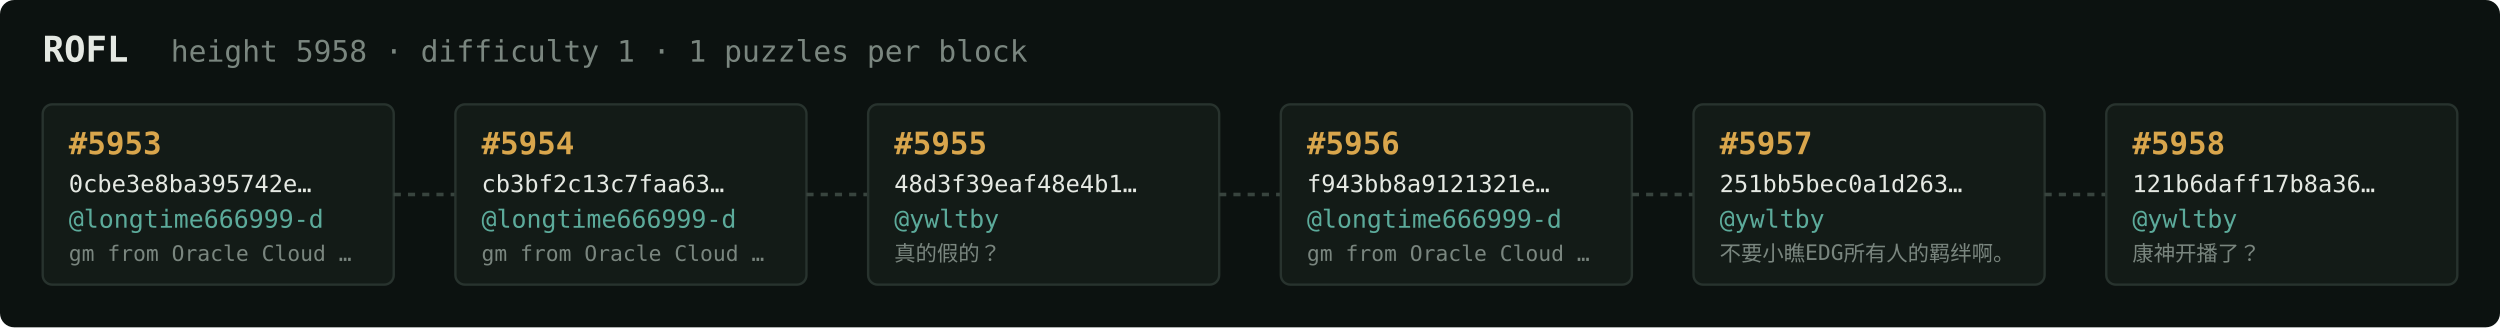
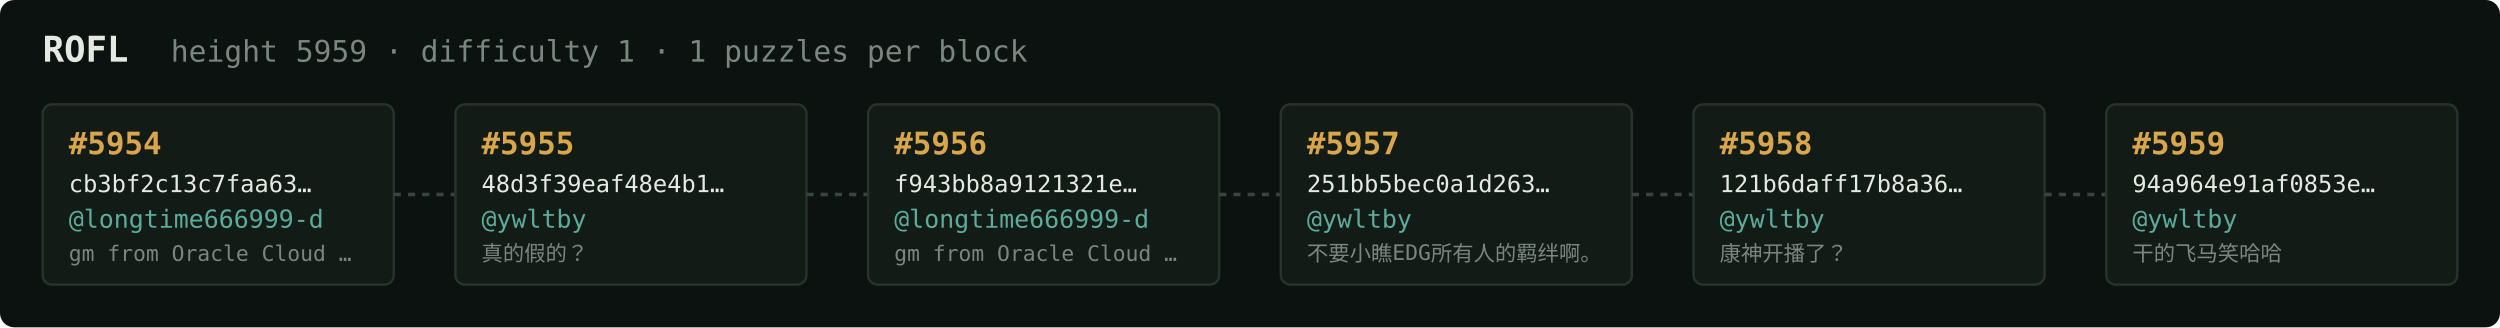
<svg xmlns="http://www.w3.org/2000/svg" width="1054" height="138" viewBox="0 0 1054 138" font-family="ui-monospace,SFMono-Regular,Menlo,monospace">
  <rect fill="#0c1210" width="1054" height="138" rx="6" />
  <text x="18" y="26" fill="#e5e9e3" font-size="15" font-weight="700">ROFL</text>
-   <text x="72" y="26" fill="#7a867f" font-size="12.5">height 5958 · difficulty 1 · 1 puzzles per block</text>
+   <text x="72" y="26" fill="#7a867f" font-size="12.5">height 5959 · difficulty 1 · 1 puzzles per block</text>
  <rect x="18" y="44" width="148" height="76" rx="4" fill="#131b17" stroke="#28332e" stroke-width="1" />
-   <text x="29" y="65" fill="#d9a64c" font-size="13" font-weight="700">#5953</text>
-   <text x="29" y="81" fill="#e5e9e3" font-size="10">0cbe3e8ba395742e…</text>
+   <text x="29" y="65" fill="#d9a64c" font-size="13" font-weight="700">#5954</text>
+   <text x="29" y="81" fill="#e5e9e3" font-size="10">cb3bf2c13c7faa63…</text>
  <text x="29" y="96" fill="#5cab9b" font-size="10.5">@longtime666999-d</text>
  <text x="29" y="110" fill="#7a867f" font-size="9">gm from Oracle Cloud …</text>
  <line x1="166" y1="82.0" x2="192" y2="82.0" stroke="#38443e" stroke-width="1.5" stroke-dasharray="3 3" />
  <rect x="192" y="44" width="148" height="76" rx="4" fill="#131b17" stroke="#28332e" stroke-width="1" />
-   <text x="203" y="65" fill="#d9a64c" font-size="13" font-weight="700">#5954</text>
-   <text x="203" y="81" fill="#e5e9e3" font-size="10">cb3bf2c13c7faa63…</text>
-   <text x="203" y="96" fill="#5cab9b" font-size="10.5">@longtime666999-d</text>
-   <text x="203" y="110" fill="#7a867f" font-size="9">gm from Oracle Cloud …</text>
+   <text x="203" y="65" fill="#d9a64c" font-size="13" font-weight="700">#5955</text>
+   <text x="203" y="81" fill="#e5e9e3" font-size="10">48d3f39eaf48e4b1…</text>
+   <text x="203" y="96" fill="#5cab9b" font-size="10.5">@ywltby</text>
+   <text x="203" y="110" fill="#7a867f" font-size="9">真的假的？</text>
  <line x1="340" y1="82.0" x2="366" y2="82.0" stroke="#38443e" stroke-width="1.5" stroke-dasharray="3 3" />
  <rect x="366" y="44" width="148" height="76" rx="4" fill="#131b17" stroke="#28332e" stroke-width="1" />
-   <text x="377" y="65" fill="#d9a64c" font-size="13" font-weight="700">#5955</text>
-   <text x="377" y="81" fill="#e5e9e3" font-size="10">48d3f39eaf48e4b1…</text>
-   <text x="377" y="96" fill="#5cab9b" font-size="10.5">@ywltby</text>
-   <text x="377" y="110" fill="#7a867f" font-size="9">真的假的？</text>
+   <text x="377" y="65" fill="#d9a64c" font-size="13" font-weight="700">#5956</text>
+   <text x="377" y="81" fill="#e5e9e3" font-size="10">f943bb8a9121321e…</text>
+   <text x="377" y="96" fill="#5cab9b" font-size="10.5">@longtime666999-d</text>
+   <text x="377" y="110" fill="#7a867f" font-size="9">gm from Oracle Cloud …</text>
  <line x1="514" y1="82.0" x2="540" y2="82.0" stroke="#38443e" stroke-width="1.5" stroke-dasharray="3 3" />
  <rect x="540" y="44" width="148" height="76" rx="4" fill="#131b17" stroke="#28332e" stroke-width="1" />
-   <text x="551" y="65" fill="#d9a64c" font-size="13" font-weight="700">#5956</text>
-   <text x="551" y="81" fill="#e5e9e3" font-size="10">f943bb8a9121321e…</text>
-   <text x="551" y="96" fill="#5cab9b" font-size="10.5">@longtime666999-d</text>
-   <text x="551" y="110" fill="#7a867f" font-size="9">gm from Oracle Cloud …</text>
+   <text x="551" y="65" fill="#d9a64c" font-size="13" font-weight="700">#5957</text>
+   <text x="551" y="81" fill="#e5e9e3" font-size="10">251bb5bec0a1d263…</text>
+   <text x="551" y="96" fill="#5cab9b" font-size="10.5">@ywltby</text>
+   <text x="551" y="110" fill="#7a867f" font-size="9">不要小瞧EDG所有人的羁绊啊。</text>
  <line x1="688" y1="82.0" x2="714" y2="82.0" stroke="#38443e" stroke-width="1.5" stroke-dasharray="3 3" />
  <rect x="714" y="44" width="148" height="76" rx="4" fill="#131b17" stroke="#28332e" stroke-width="1" />
-   <text x="725" y="65" fill="#d9a64c" font-size="13" font-weight="700">#5957</text>
-   <text x="725" y="81" fill="#e5e9e3" font-size="10">251bb5bec0a1d263…</text>
+   <text x="725" y="65" fill="#d9a64c" font-size="13" font-weight="700">#5958</text>
+   <text x="725" y="81" fill="#e5e9e3" font-size="10">121b6daff17b8a36…</text>
  <text x="725" y="96" fill="#5cab9b" font-size="10.5">@ywltby</text>
-   <text x="725" y="110" fill="#7a867f" font-size="9">不要小瞧EDG所有人的羁绊啊。</text>
+   <text x="725" y="110" fill="#7a867f" font-size="9">康神开播了？</text>
  <line x1="862" y1="82.0" x2="888" y2="82.0" stroke="#38443e" stroke-width="1.5" stroke-dasharray="3 3" />
  <rect x="888" y="44" width="148" height="76" rx="4" fill="#131b17" stroke="#28332e" stroke-width="1" />
-   <text x="899" y="65" fill="#d9a64c" font-size="13" font-weight="700">#5958</text>
-   <text x="899" y="81" fill="#e5e9e3" font-size="10">121b6daff17b8a36…</text>
+   <text x="899" y="65" fill="#d9a64c" font-size="13" font-weight="700">#5959</text>
+   <text x="899" y="81" fill="#e5e9e3" font-size="10">94a964e91af0853e…</text>
  <text x="899" y="96" fill="#5cab9b" font-size="10.5">@ywltby</text>
-   <text x="899" y="110" fill="#7a867f" font-size="9">康神开播了？</text>
+   <text x="899" y="110" fill="#7a867f" font-size="9">干的飞马笑哈哈</text>
</svg>
